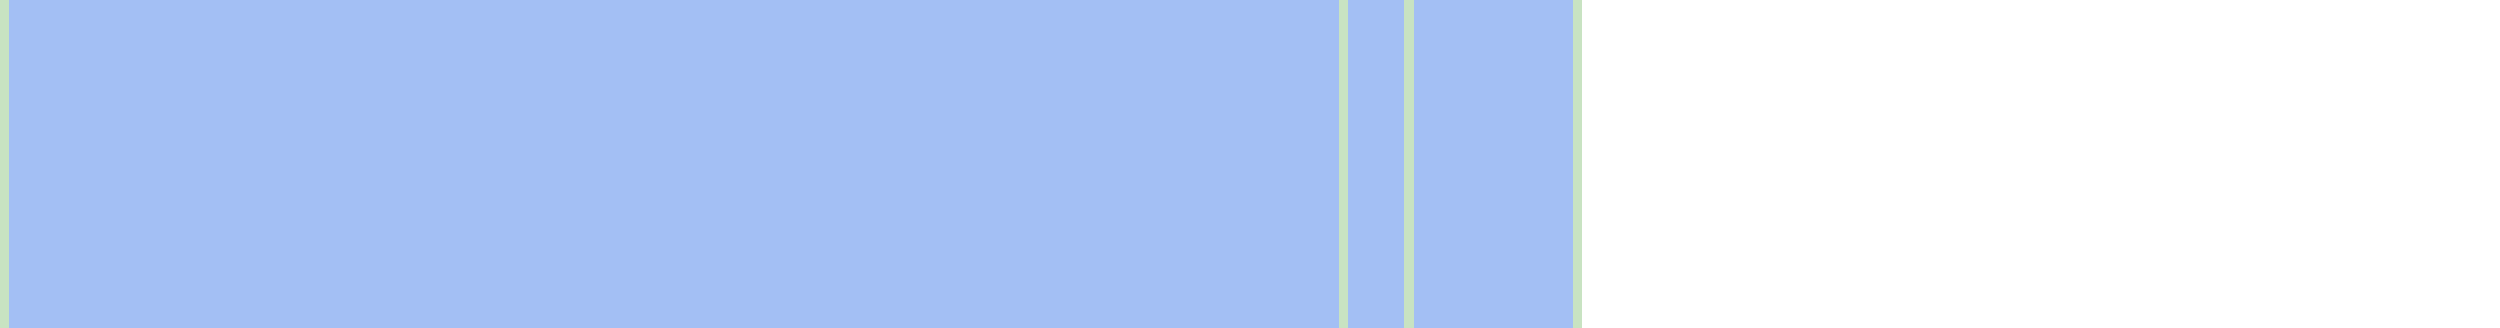
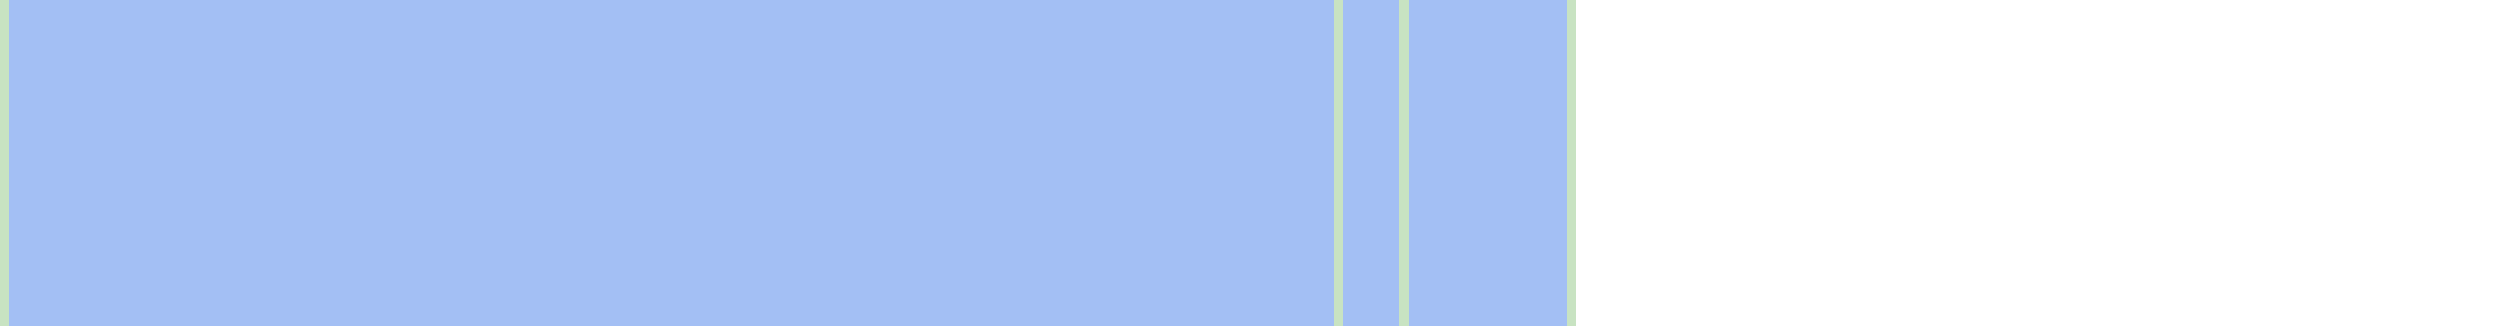
- <svg xmlns="http://www.w3.org/2000/svg" viewBox="0 0 267 35" shape-rendering="crispEdges">
+ <svg xmlns="http://www.w3.org/2000/svg" viewBox="0 0 268 35" shape-rendering="crispEdges">
  <rect y="0" x="0" width="169" height="35" fill="#a3bff4" />
  <rect y="0" x="0" width="1" height="35" fill="#c8e3c2" />
  <rect y="0" x="143" width="1" height="35" fill="#c8e3c2" />
  <rect y="0" x="150" width="1" height="35" fill="#c8e3c2" />
  <rect y="0" x="168" width="1" height="35" fill="#c8e3c2" />
</svg>
